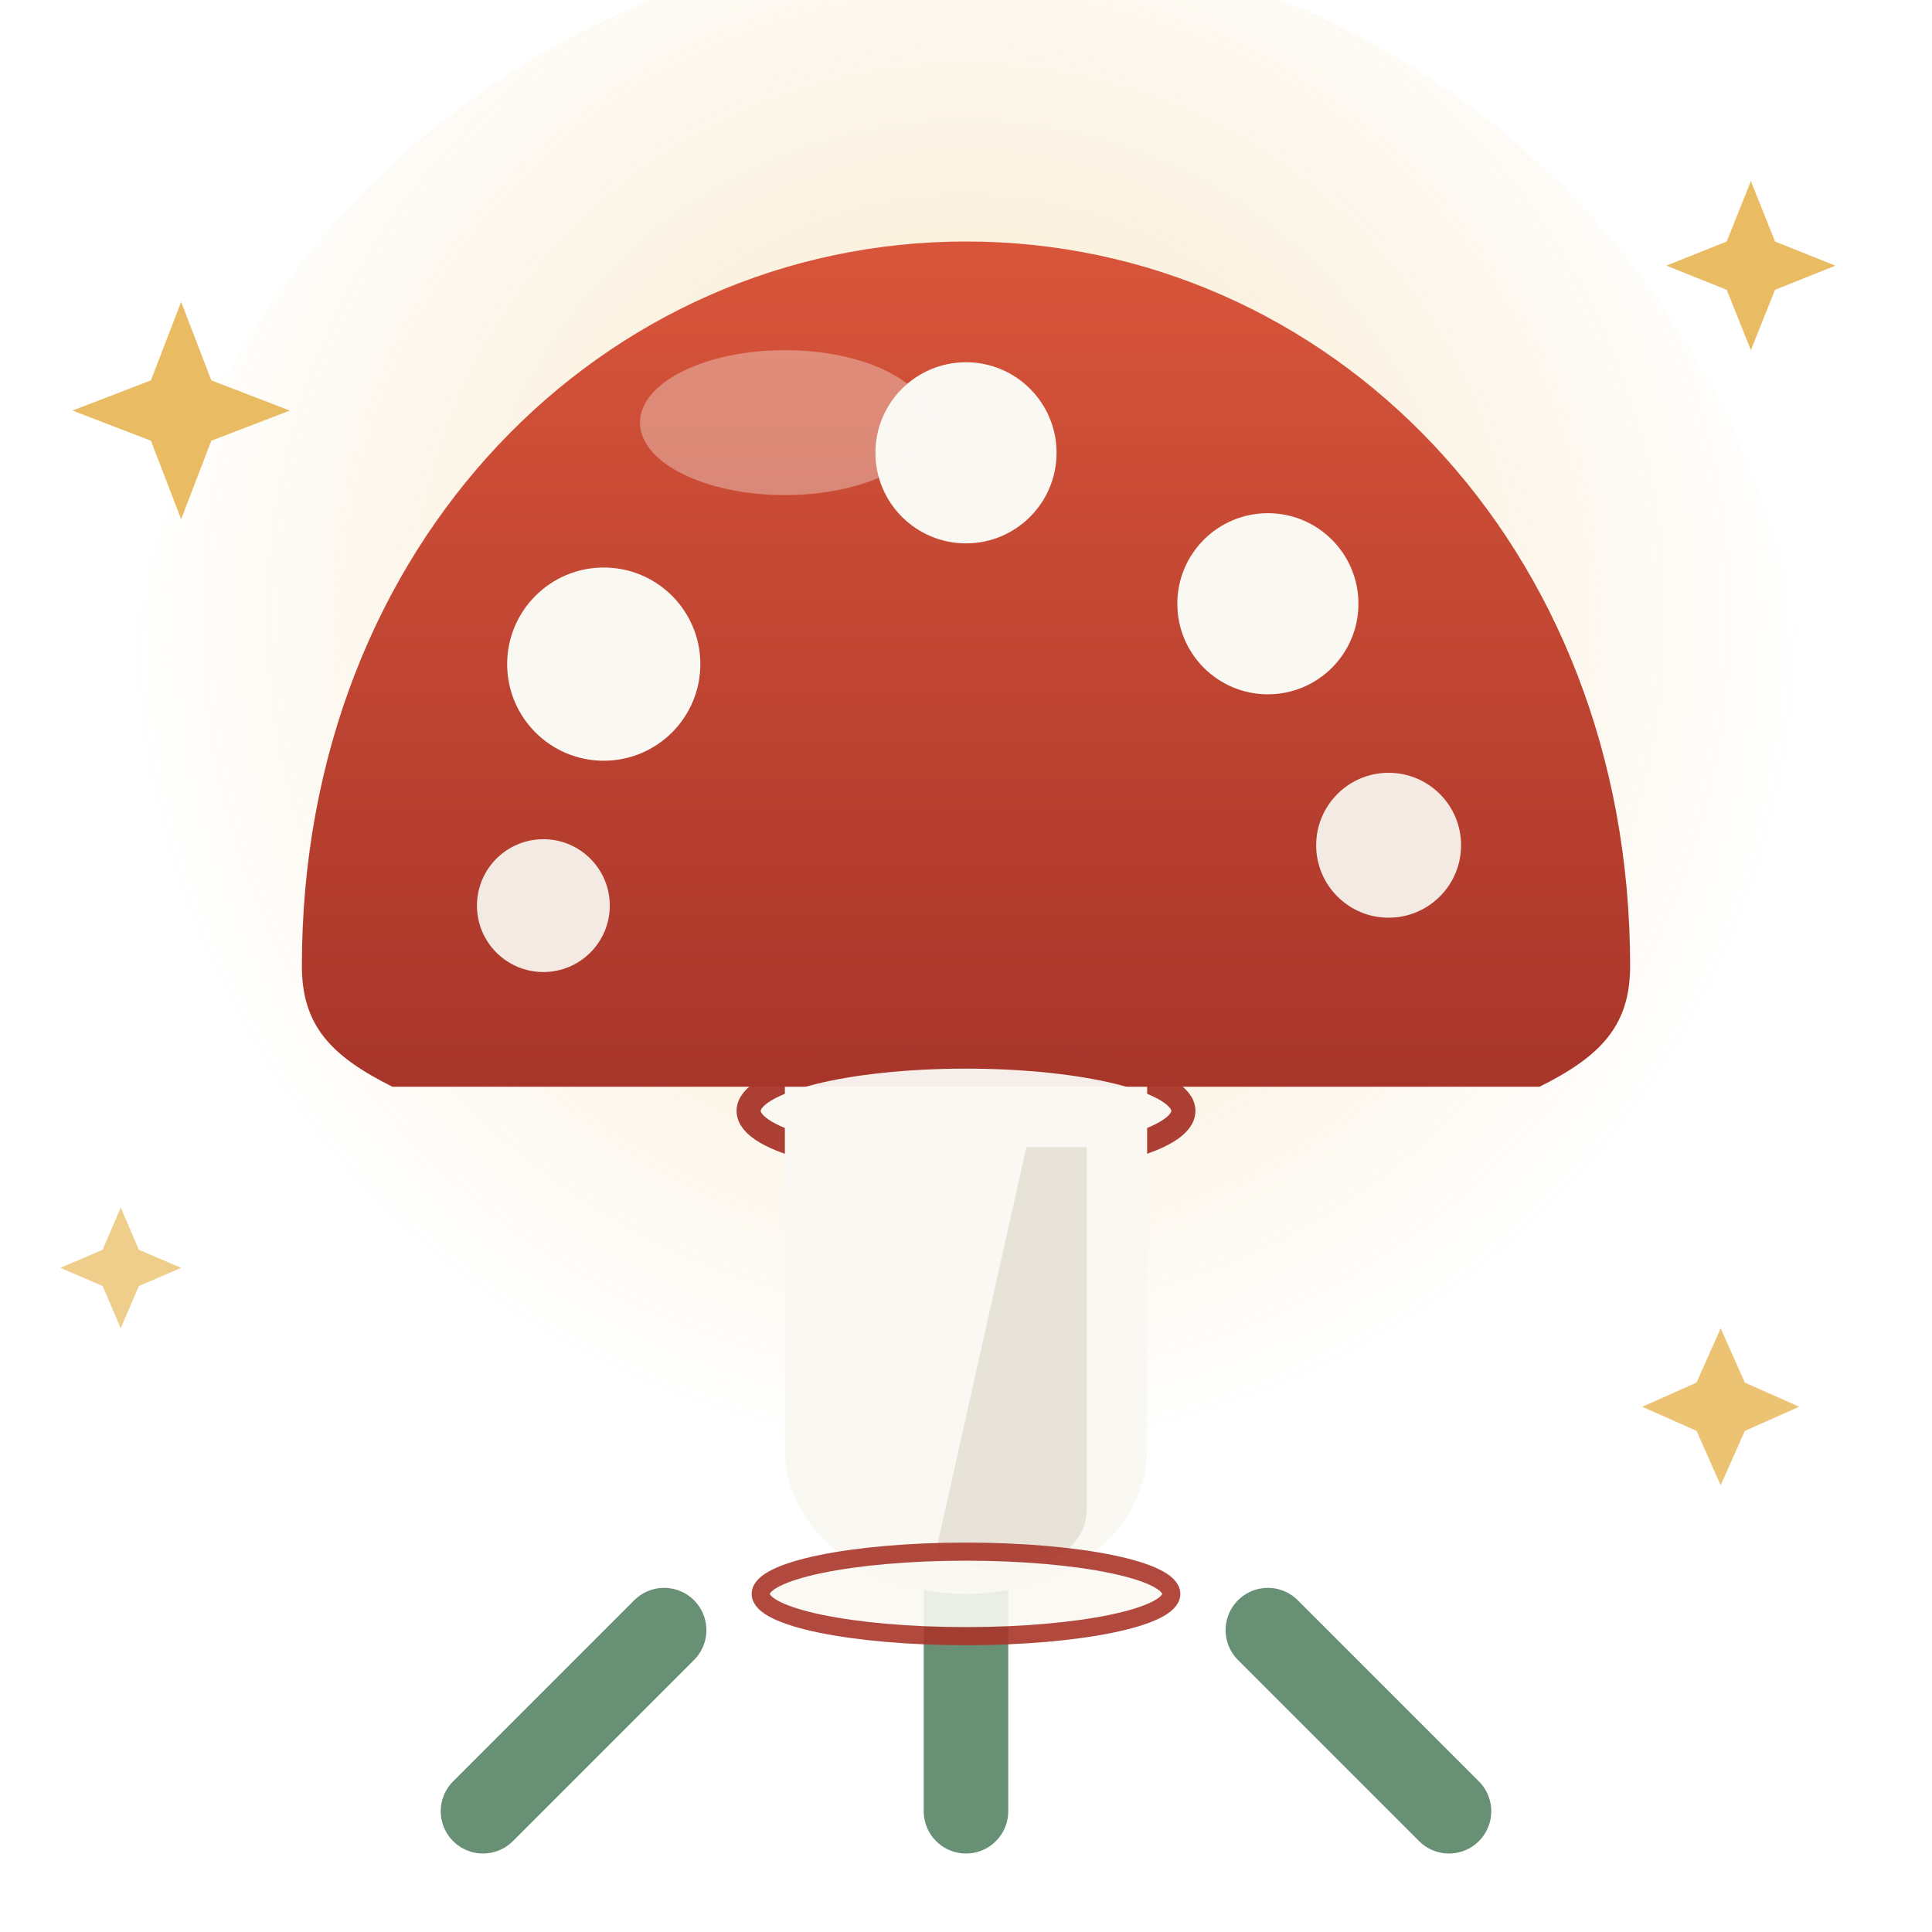
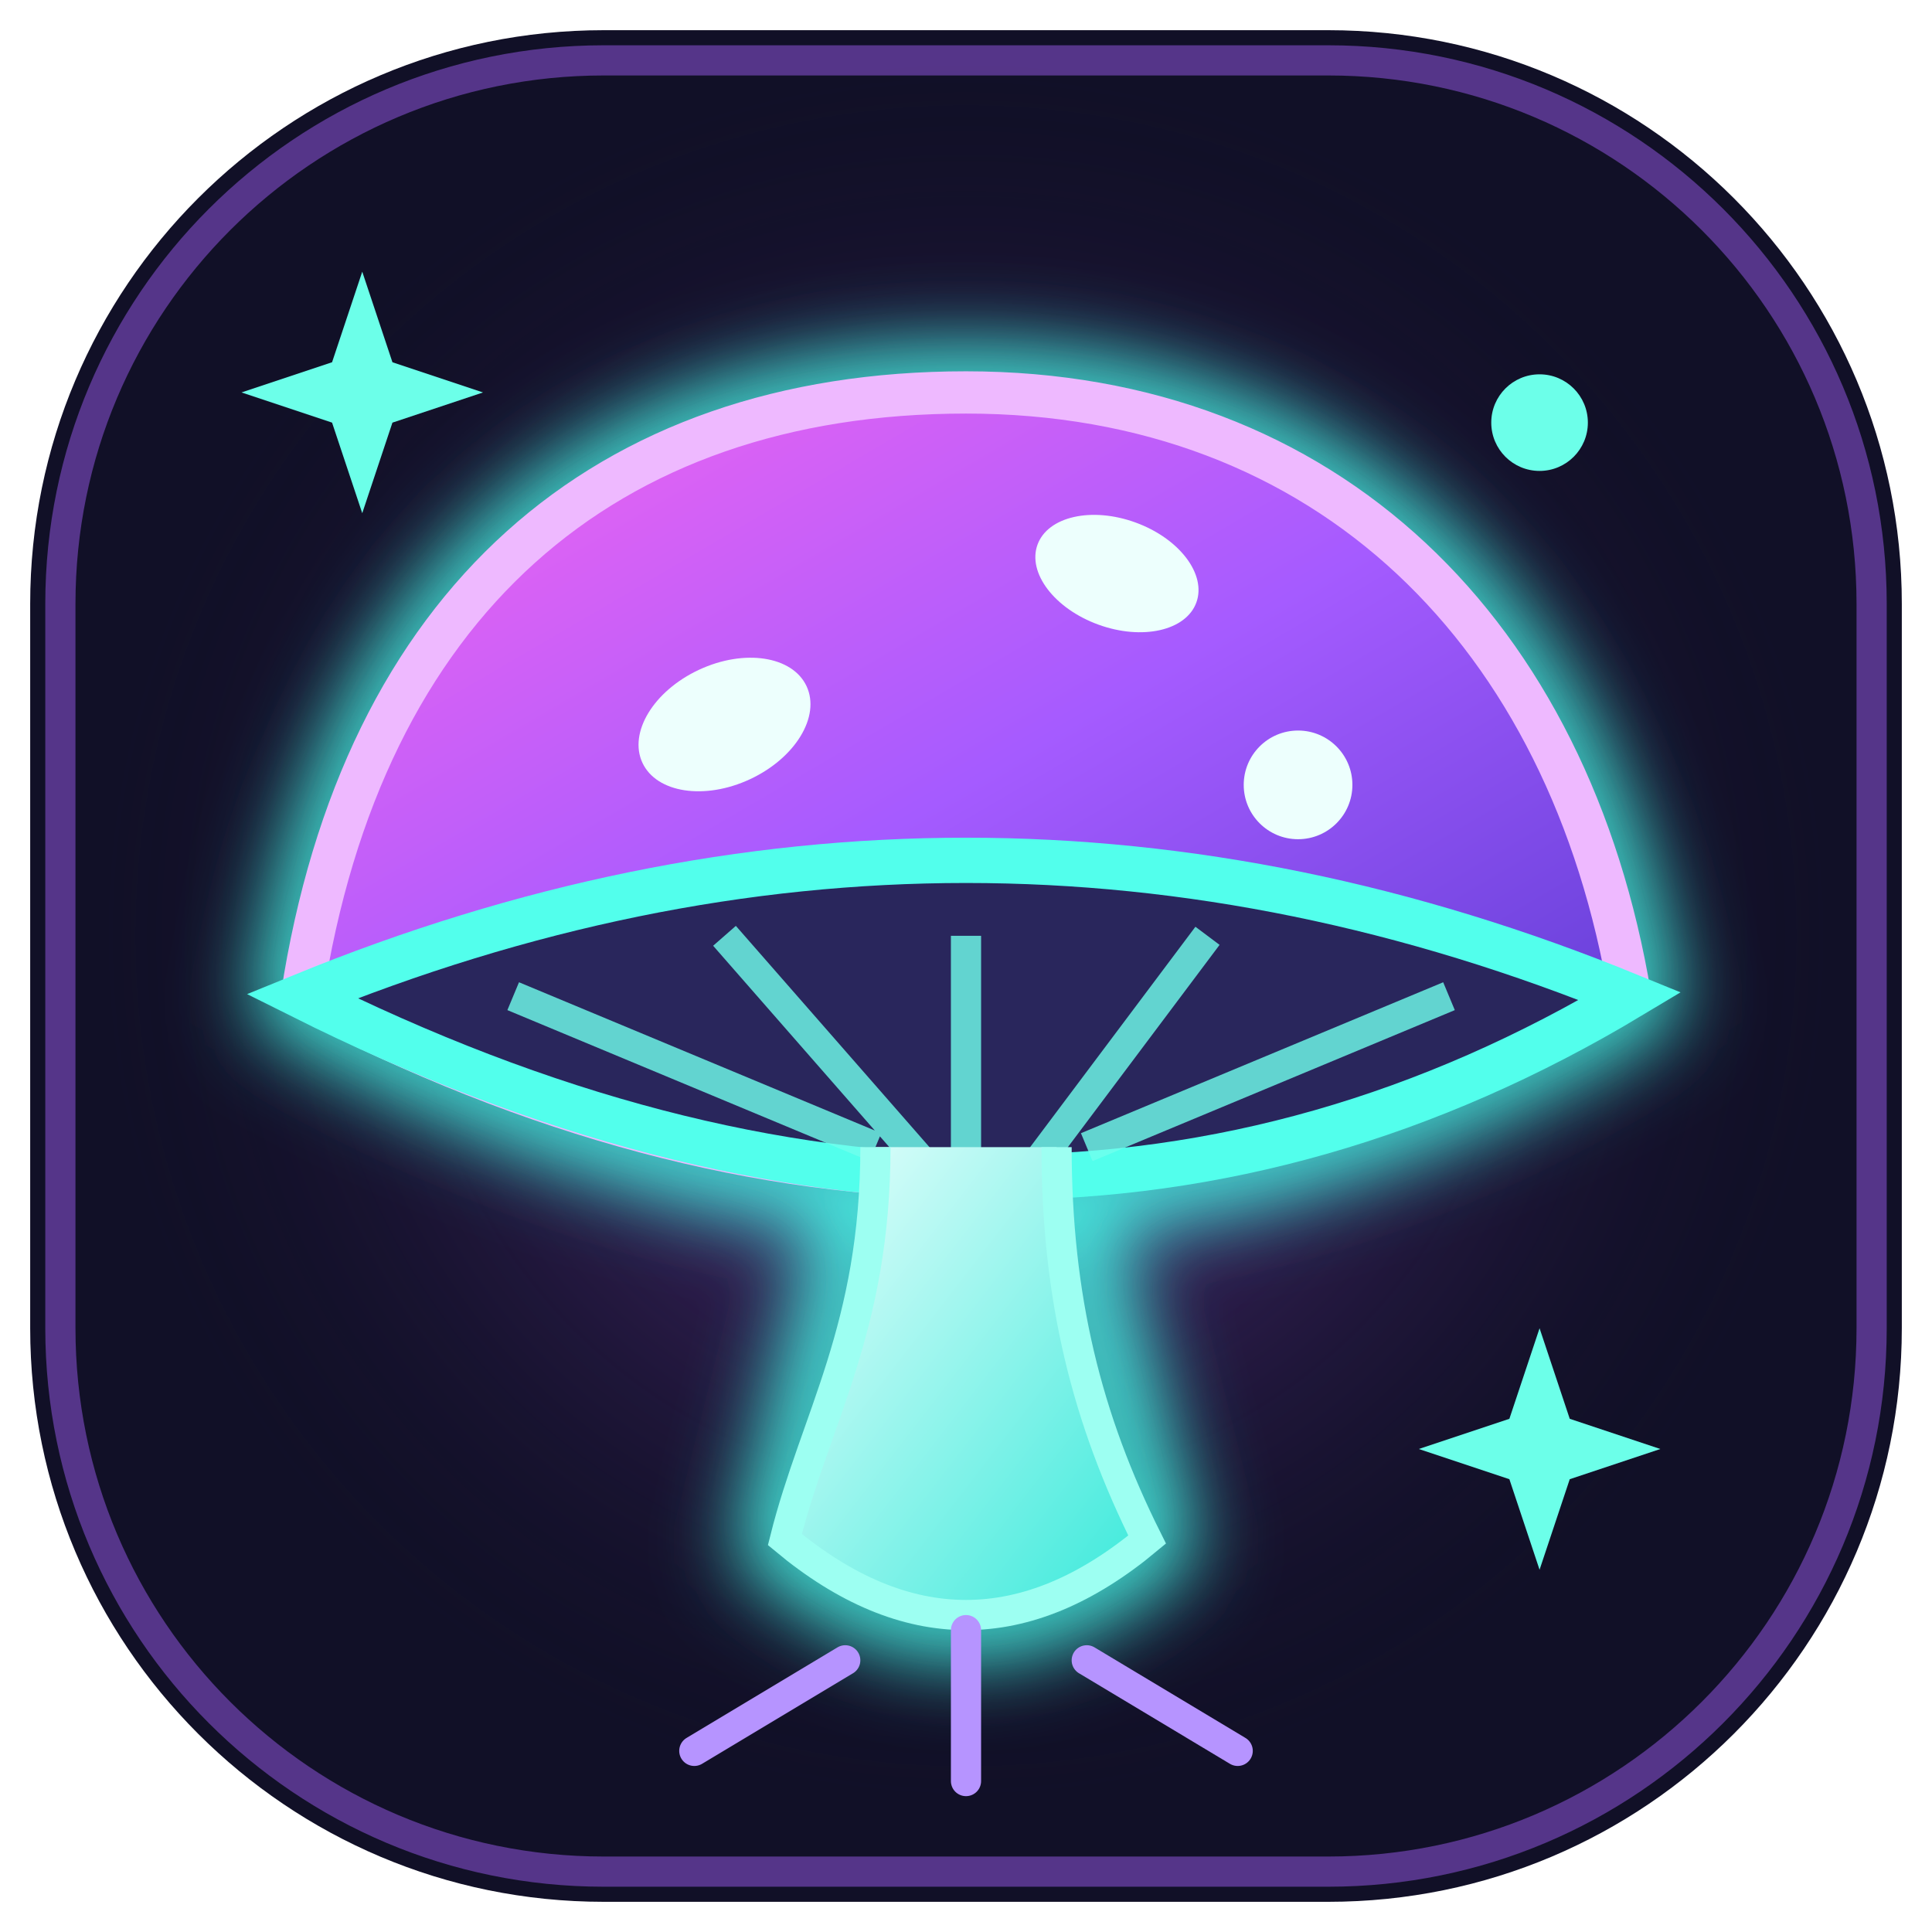
- <svg xmlns="http://www.w3.org/2000/svg" viewBox="0 0 32 32" role="img" aria-label="Мир грибов">
+ <svg xmlns="http://www.w3.org/2000/svg" width="64" height="64" viewBox="0 0 64 64" role="img" aria-label="Неоновый волшебный гриб — Мир грибов">
  <defs>
-     <radialGradient id="halo" cx="50%" cy="40%" r="50%">
-       <stop offset="0%" stop-color="#E8B85A" stop-opacity="0.35" />
-       <stop offset="100%" stop-color="#E8B85A" stop-opacity="0" />
+     <radialGradient id="aura">
+       <stop stop-color="#b55aff" stop-opacity=".6" />
+       <stop offset="1" stop-color="#13102a" stop-opacity="0" />
    </radialGradient>
-     <linearGradient id="cap" x1="0" y1="0" x2="0" y2="1">
-       <stop offset="0%" stop-color="#D8553A" />
-       <stop offset="100%" stop-color="#A8352A" />
+     <linearGradient id="magic-cap" x1="0" y1="0" x2="1" y2="1">
+       <stop stop-color="#fa66ee" />
+       <stop offset=".5" stop-color="#a55bff" />
+       <stop offset="1" stop-color="#5639cf" />
    </linearGradient>
+     <linearGradient id="magic-stem" x1="0" y1="0" x2="1" y2="1">
+       <stop stop-color="#ebfffd" />
+       <stop offset="1" stop-color="#36e9da" />
+     </linearGradient>
+     <filter id="glow" x="-60%" y="-60%" width="220%" height="220%">
+       <feGaussianBlur stdDeviation="1.3" />
+     </filter>
  </defs>
-   <circle cx="16" cy="13" r="14" fill="url(#halo)" />
-   <g stroke="#4E7C5C" stroke-width="1.4" stroke-linecap="round" fill="none" opacity="0.85">
-     <path d="M16 26 L16 30" />
-     <path d="M11 27 L8 30" />
-     <path d="M21 27 L24 30" />
+   <rect x="1" y="1" width="62" height="62" rx="19" fill="#111027" />
+   <rect x="2" y="2" width="60" height="60" rx="18" fill="none" stroke="#8c55d8" stroke-opacity=".55" />
+   <circle cx="32" cy="31" r="29" fill="url(#aura)" />
+   <g fill="none" stroke="#46ffed" stroke-width="3" filter="url(#glow)" opacity=".9">
+     <path d="M10 33C12 20 20 13 32 13S52 21 54 33Q33 46 10 33Z" />
+     <path d="M29 39L26 51Q32 56 38 51L35 39" />
  </g>
-   <path d="M5 16 C5 9 10 4 16 4 C22 4 27 9 27 16 C27 17 26.5 17.5 25.5 18 L6.5 18 C5.5 17.5 5 17 5 16 Z" fill="url(#cap)" />
-   <g fill="#FAF8F3">
-     <circle cx="10" cy="11" r="1.6" />
-     <circle cx="16" cy="7.5" r="1.5" />
-     <circle cx="21" cy="10" r="1.5" />
-     <circle cx="9" cy="15" r="1.1" opacity="0.92" />
-     <circle cx="23" cy="14" r="1.2" opacity="0.92" />
+   <path d="M10 33C12 20 20 13 32 13S52 21 54 33Q33 45 10 33Z" fill="url(#magic-cap)" stroke="#eeb9ff" stroke-width="1.4" />
+   <path d="M10 33Q32 24 54 33Q34 45 10 33Z" fill="#29265c" stroke="#52ffec" stroke-width="1.5" />
+   <g stroke="#71ffed" stroke-width="1" opacity=".8">
+     <path d="M17 33L29 38M24 31L31 39M32 31V39M40 31L34 39M48 33L36 38" />
  </g>
-   <ellipse cx="13" cy="7" rx="2.4" ry="1.2" fill="#FAF8F3" opacity="0.35" />
-   <ellipse cx="16" cy="18.4" rx="3.6" ry="0.9" fill="#FAF8F3" stroke="#A8352A" stroke-width="0.4" opacity="0.95" />
-   <path d="M13 18 L13 24 C13 25.4 14.4 26.4 16 26.4 C17.6 26.4 19 25.4 19 24 L19 18 Z" fill="#FAF8F3" />
-   <path d="M18 19 L18 25 C18 25.6 17.4 26 16.6 26 C16.2 26 15.8 25.9 15.5 25.7 L17 19 Z" fill="#D9D2C2" opacity="0.55" />
-   <ellipse cx="16" cy="26.4" rx="3.4" ry="0.7" fill="#FAF8F3" stroke="#A8352A" stroke-width="0.3" opacity="0.9" />
-   <g fill="#E8B85A">
-     <path d="M3 5 L3.5 6.3 L4.8 6.8 L3.5 7.3 L3 8.6 L2.5 7.3 L1.2 6.8 L2.5 6.3 Z" opacity="0.95" />
-     <path d="M29 3 L29.4 4 L30.4 4.4 L29.4 4.8 L29 5.8 L28.6 4.8 L27.6 4.4 L28.6 4 Z" opacity="0.95" />
-     <path d="M28.5 22 L28.9 22.9 L29.8 23.3 L28.9 23.7 L28.5 24.6 L28.1 23.7 L27.2 23.3 L28.1 22.9 Z" opacity="0.85" />
-     <path d="M2 20 L2.3 20.7 L3 21 L2.3 21.3 L2 22 L1.7 21.3 L1 21 L1.7 20.7 Z" opacity="0.7" />
+   <path d="M29 38C29 44 27 47 26 51Q32 56 38 51C36 47 35 43 35 38" fill="url(#magic-stem)" stroke="#9dfff2" />
+   <g fill="#edfffd">
+     <ellipse cx="24" cy="24" rx="3" ry="2" transform="rotate(-25 24 24)" />
+     <ellipse cx="37" cy="19" rx="2.8" ry="1.8" transform="rotate(20 37 19)" />
+     <circle cx="43" cy="26" r="1.8" />
+   </g>
+   <g fill="#6cffe9">
+     <path d="M12 9L13 12L16 13L13 14L12 17L11 14L8 13L11 12Z" />
+     <circle cx="51" cy="14" r="1.6" />
+     <path d="M51 44L52 47L55 48L52 49L51 52L50 49L47 48L50 47Z" />
+   </g>
+   <g stroke="#b694ff" fill="none" stroke-linecap="round">
+     <path d="M32 54V59M28 55L23 58M36 55L41 58" />
  </g>
</svg>
